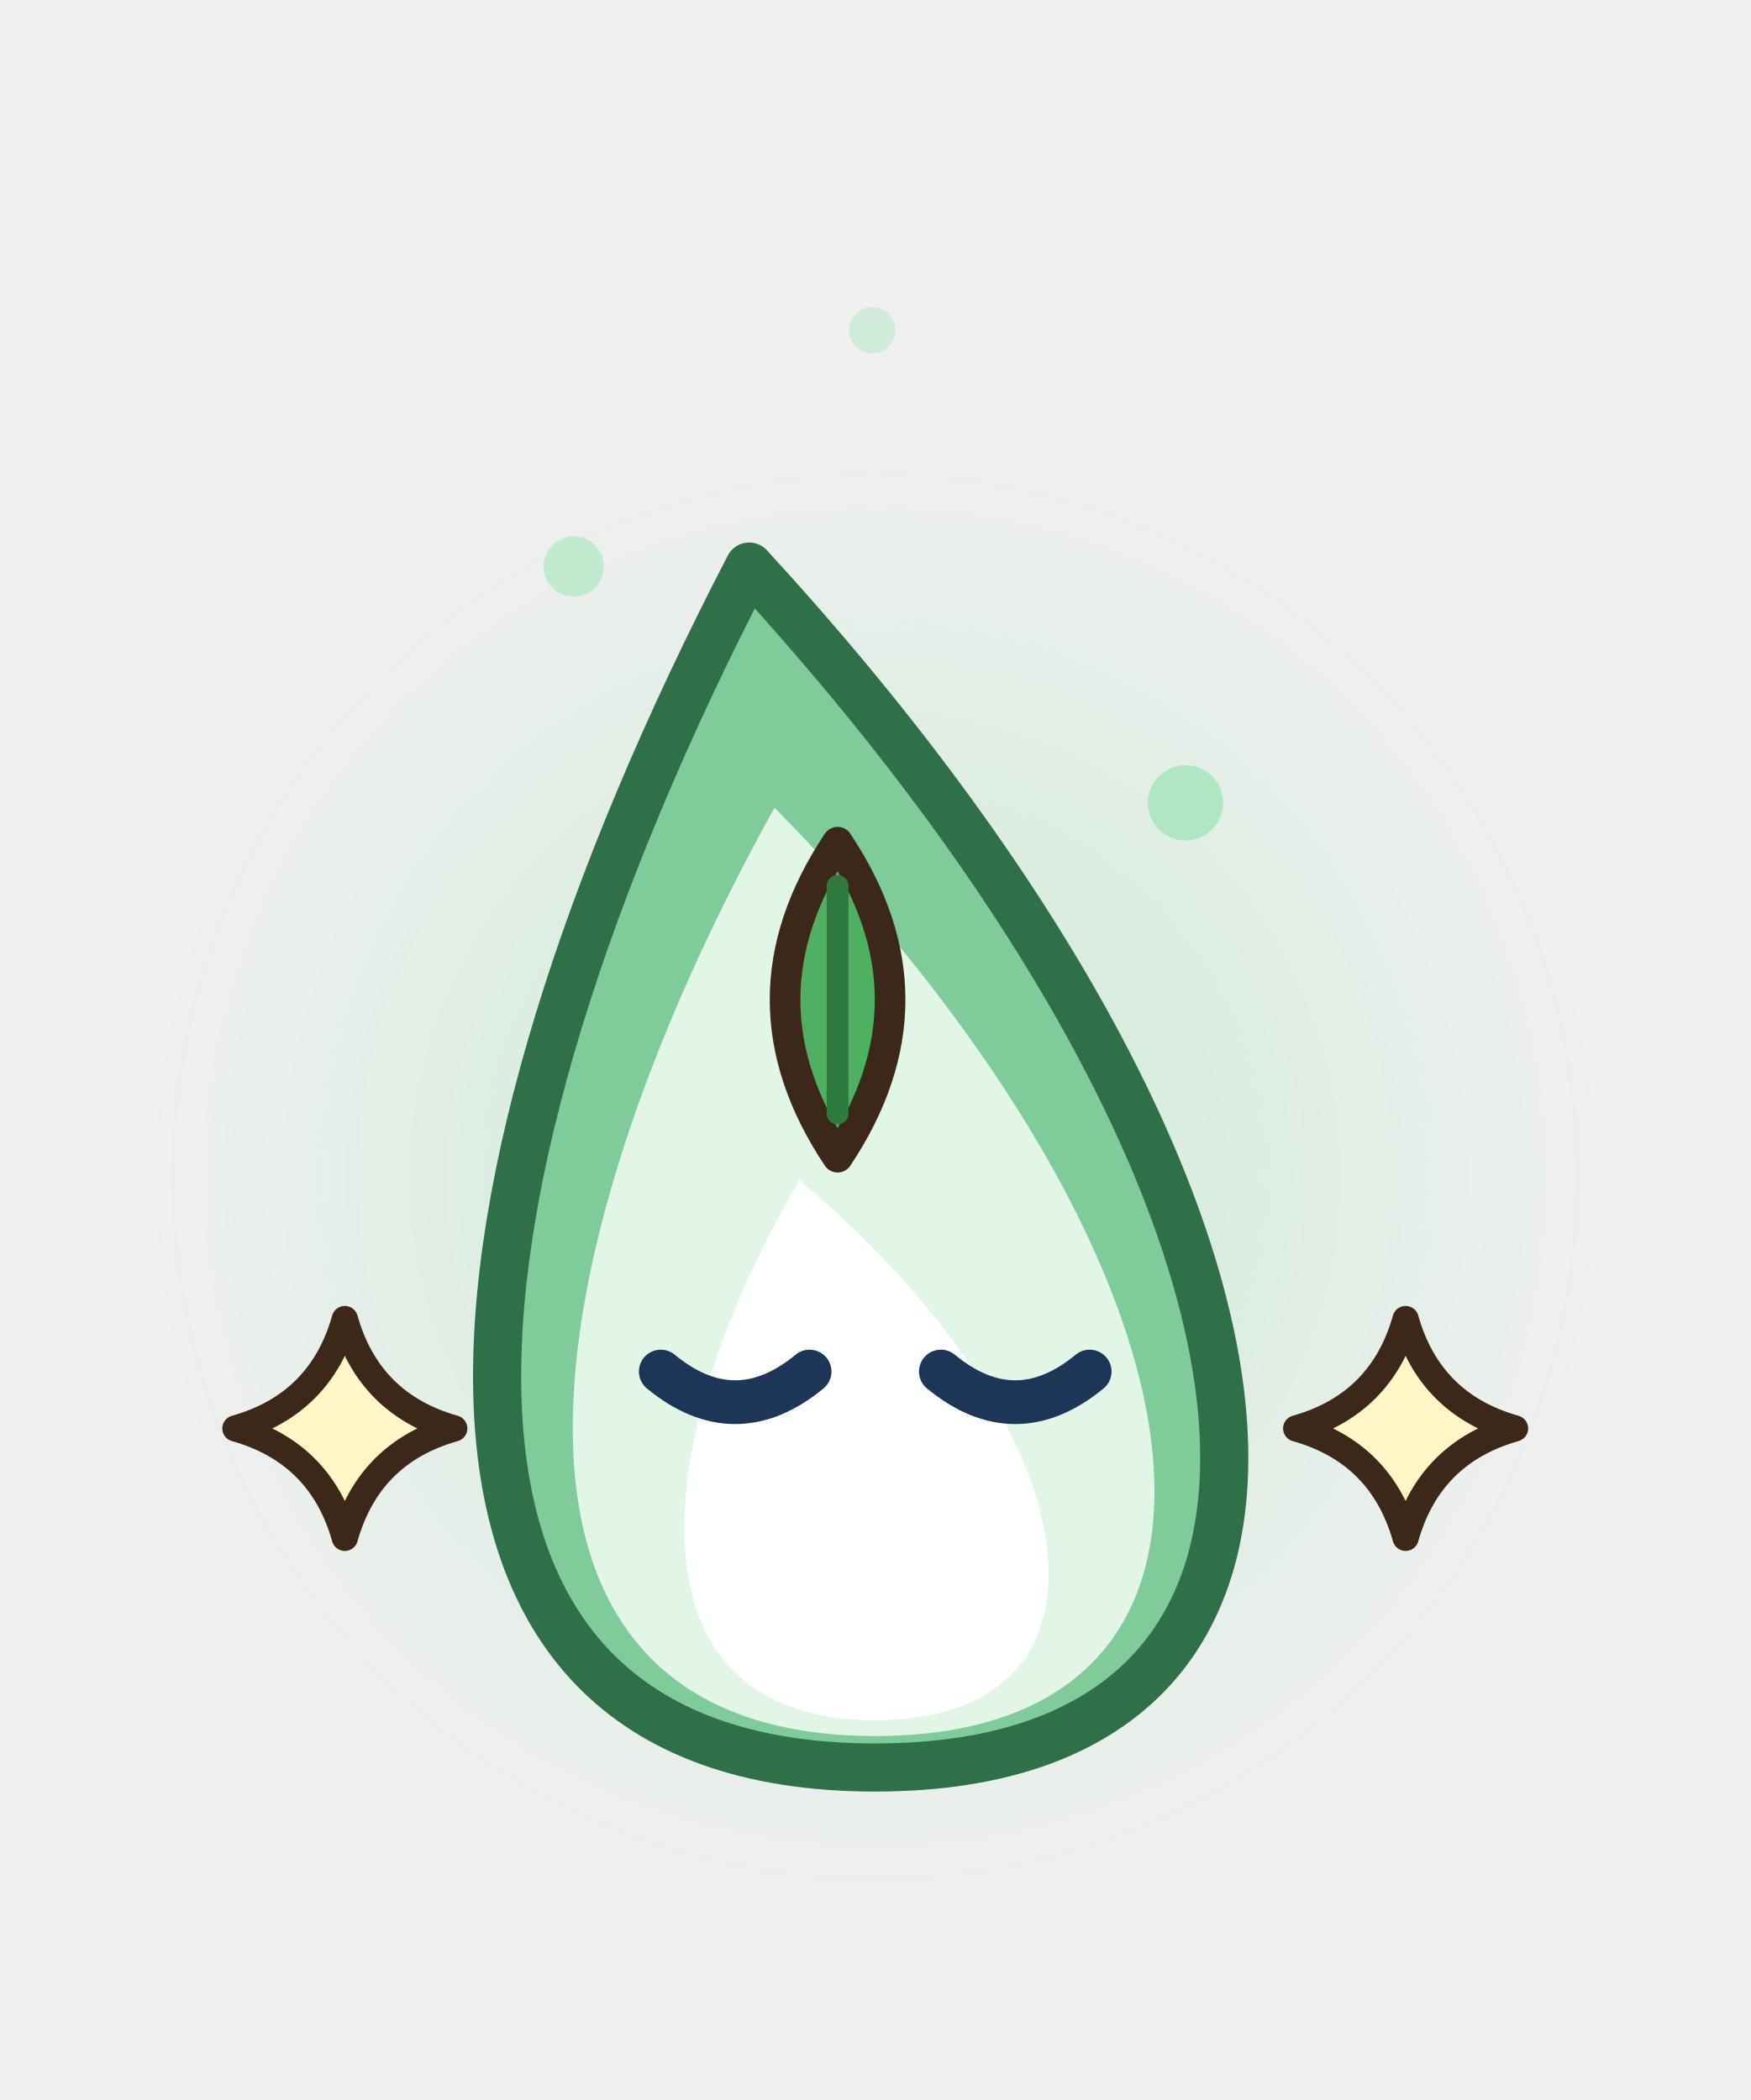
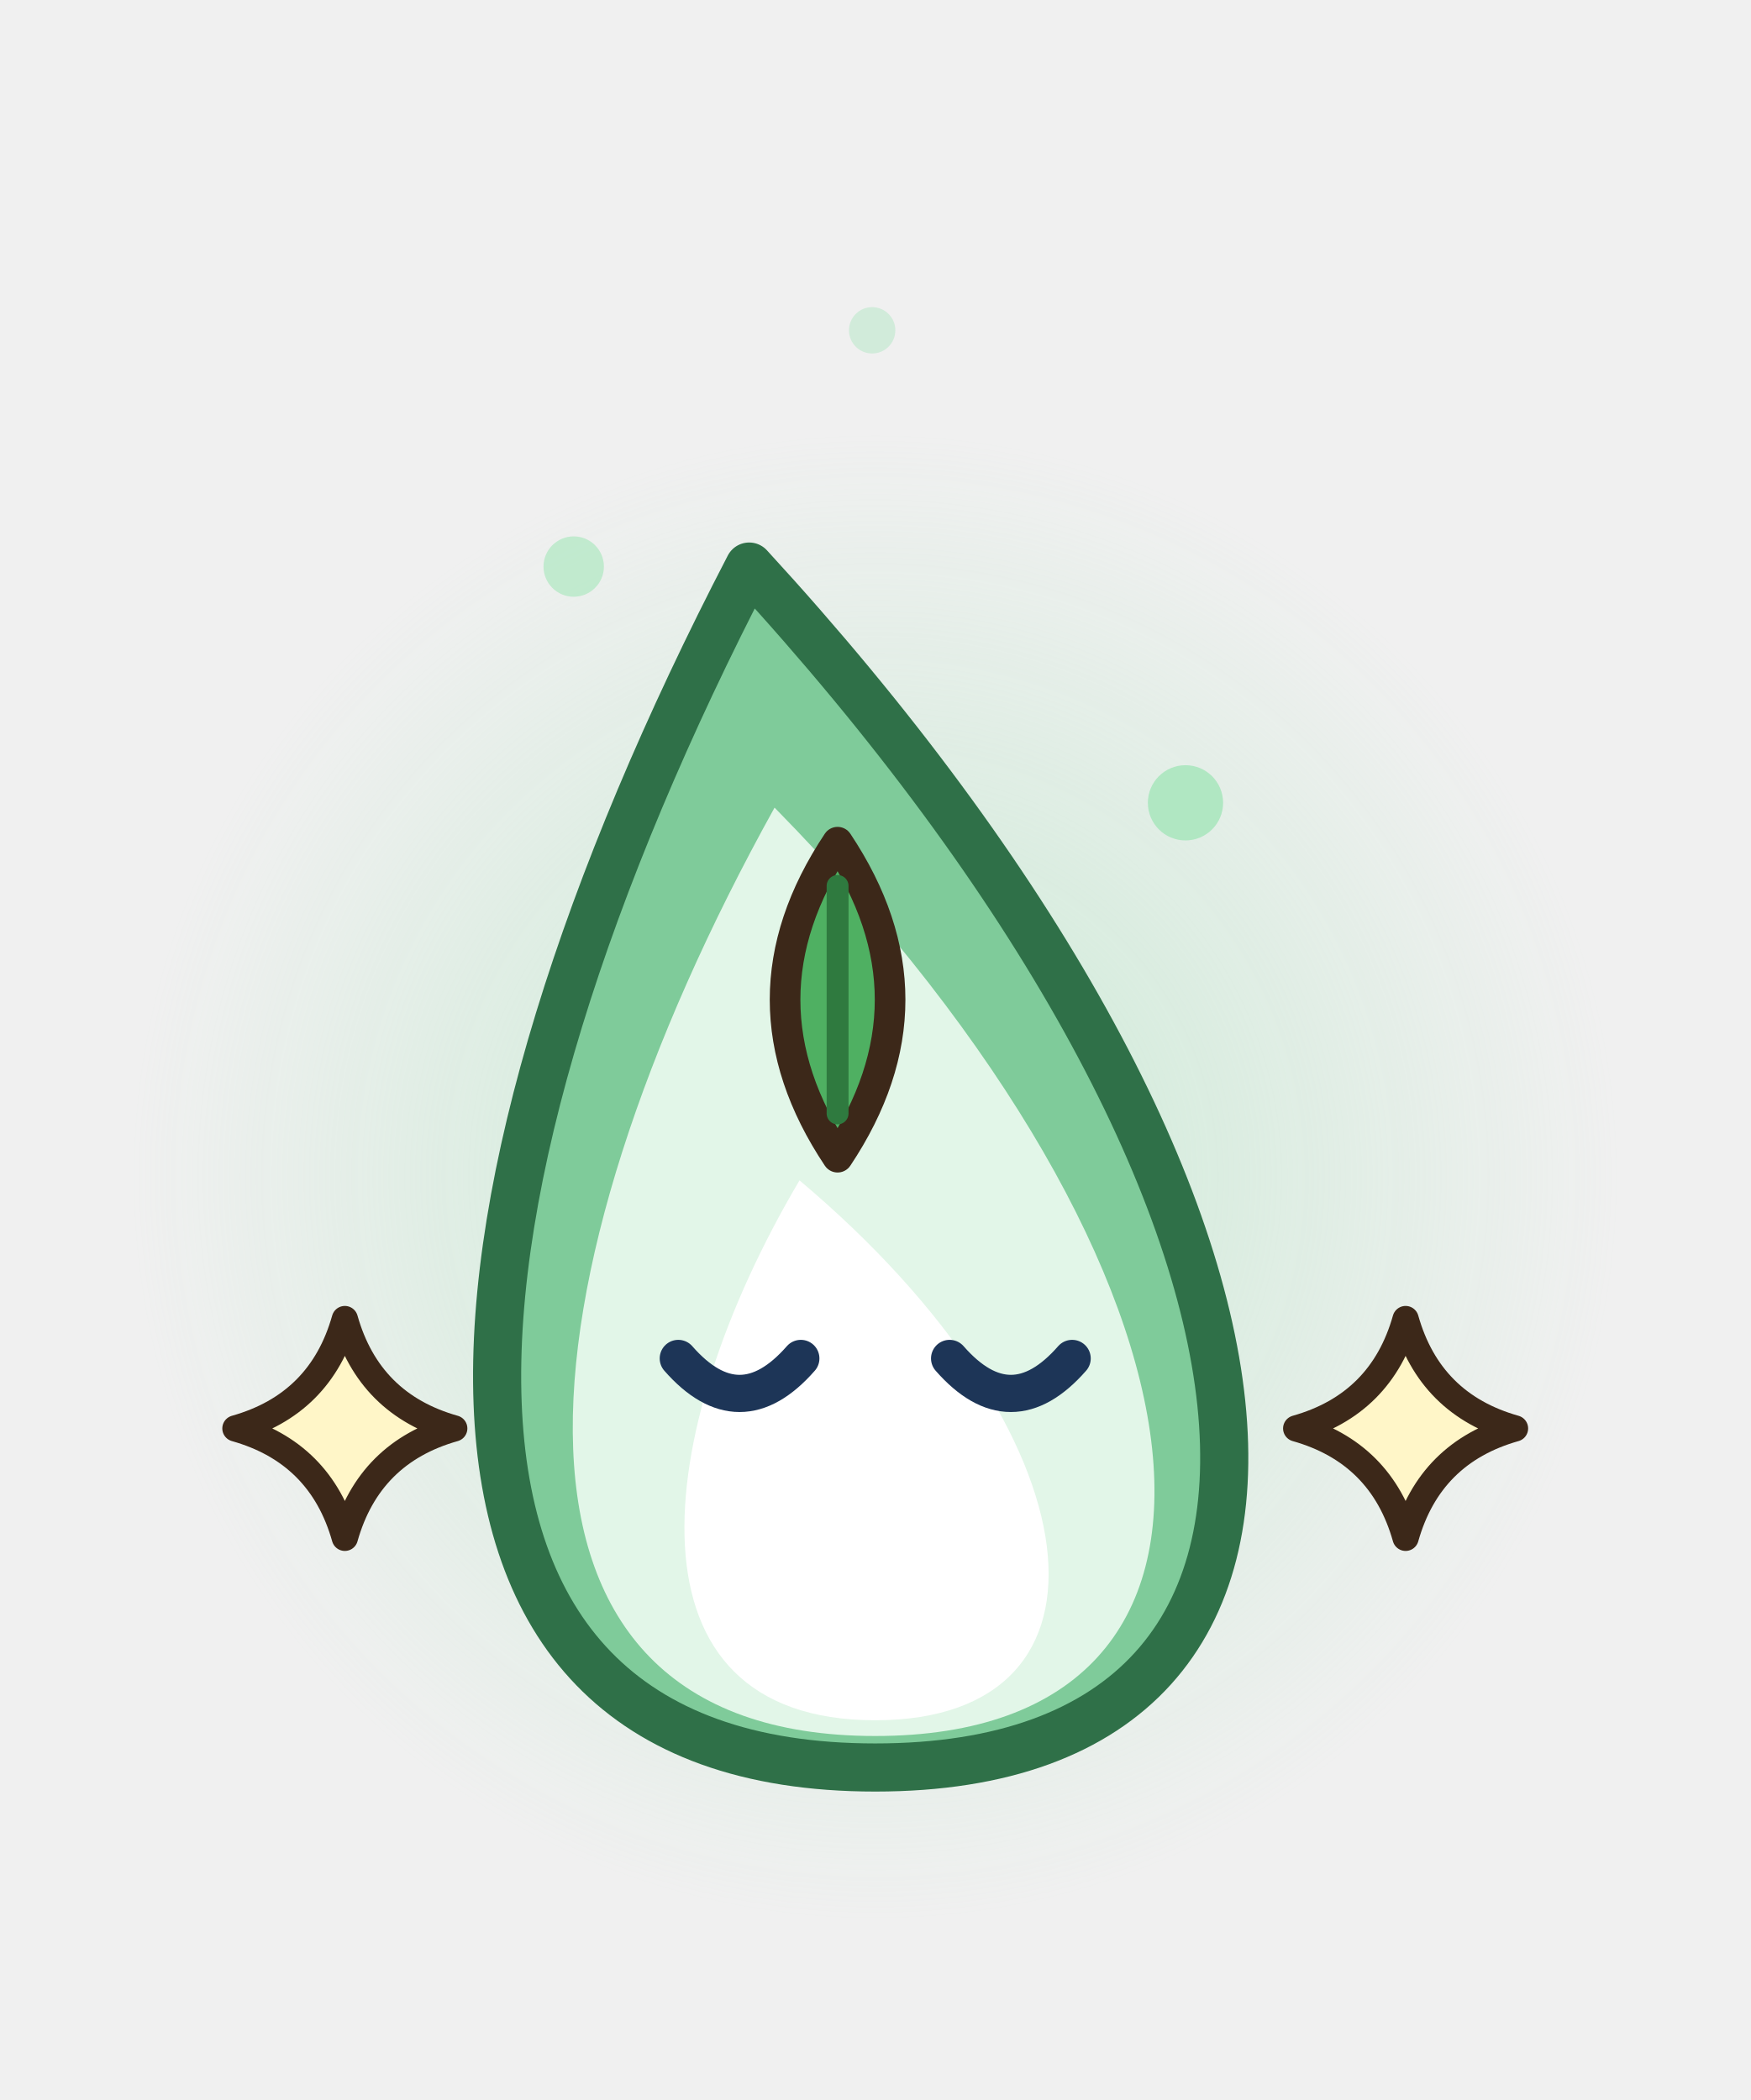
<svg xmlns="http://www.w3.org/2000/svg" width="40" height="48" viewBox="0 0 40 48">
  <defs>
    <radialGradient id="bhs43">
      <stop offset="0" stop-color="rgb(170,230,190)" stop-opacity="0.55" />
      <stop offset="1" stop-color="rgb(170,230,190)" stop-opacity="0" />
    </radialGradient>
  </defs>
  <circle cx="20" cy="26.9" r="17" fill="url(#bhs43)" />
  <path d="M20,21.9 Q20.55,23.85 22.5,24.4 Q20.55,24.95 20,26.9 Q19.45,24.95 17.5,24.4 Q19.45,23.85 20,21.9 Z" fill="#FFF6C8" stroke="#3C2819" stroke-width="0.6" stroke-linejoin="round" stroke-linecap="round" />
  <path d="M20,40.4 C31.7,40.4 30.35,27.35 17.12,12.95 C9.65,27.35 8.3,40.4 20,40.4 Z" fill="#7FCB9A" stroke="#2F7048" stroke-width="1.1" stroke-linejoin="round" stroke-linecap="round" />
  <path d="M20,39.68 C29.36,39.68 28.28,29.24 17.7,18.46 C11.72,29.24 10.64,39.68 20,39.68 Z" fill="#E2F6E8" stroke="none" />
  <path d="M20,39.32 C25.85,39.32 25.18,32.8 18.27,26.98 C14.83,32.8 14.15,39.32 20,39.32 Z" fill="#FFFFFF" stroke="none" />
  <g transform="translate(19.14 22.85) rotate(0)">
    <path d="M0,-3.6 Q2.4,0 0,3.6 Q-2.4,0 0,-3.6 Z" fill="#4FB062" stroke="#3C2819" stroke-width="0.7" stroke-linejoin="round" stroke-linecap="round" />
    <line x1="0" y1="-2.6" x2="0" y2="2.6" stroke="#2F7A3F" stroke-width="0.5" stroke-linecap="round" />
  </g>
  <path d="M32.12,30.15 Q32.67,32.1 34.62,32.65 Q32.67,33.2 32.12,35.15 Q31.57,33.2 29.62,32.65 Q31.57,32.1 32.12,30.15 Z" fill="#FFF6C8" stroke="#3C2819" stroke-width="0.6" stroke-linejoin="round" stroke-linecap="round" />
  <path d="M7.88,30.15 Q8.43,32.1 10.38,32.65 Q8.43,33.2 7.88,35.15 Q7.33,33.2 5.38,32.65 Q7.33,32.1 7.88,30.15 Z" fill="#FFF6C8" stroke="#3C2819" stroke-width="0.6" stroke-linejoin="round" stroke-linecap="round" />
  <ellipse cx="19.93" cy="7.55" rx="0.53" ry="0.53" fill-opacity="0.43" fill="rgb(170,230,190)" stroke="none" />
  <ellipse cx="27.09" cy="18.35" rx="0.86" ry="0.86" fill-opacity="0.89" fill="rgb(170,230,190)" stroke="none" />
  <ellipse cx="13.11" cy="12.95" rx="0.69" ry="0.69" fill-opacity="0.66" fill="rgb(170,230,190)" stroke="none" />
-   <path d="M15.1,31.35 Q16.8,32.75 18.5,31.35" fill="none" stroke="#1D3557" stroke-width="1" stroke-linejoin="round" stroke-linecap="round" />
-   <path d="M21.5,31.35 Q23.2,32.75 24.9,31.35" fill="none" stroke="#1D3557" stroke-width="1" stroke-linejoin="round" stroke-linecap="round" />
+   <path d="M15.5,31.05 Q16.9,32.65 18.3,31.05" fill="none" stroke="#1D3557" stroke-width="0.85" stroke-linecap="round" />
+   <path d="M21.7,31.05 Q23.1,32.65 24.5,31.05" fill="none" stroke="#1D3557" stroke-width="0.85" stroke-linecap="round" />
</svg>
